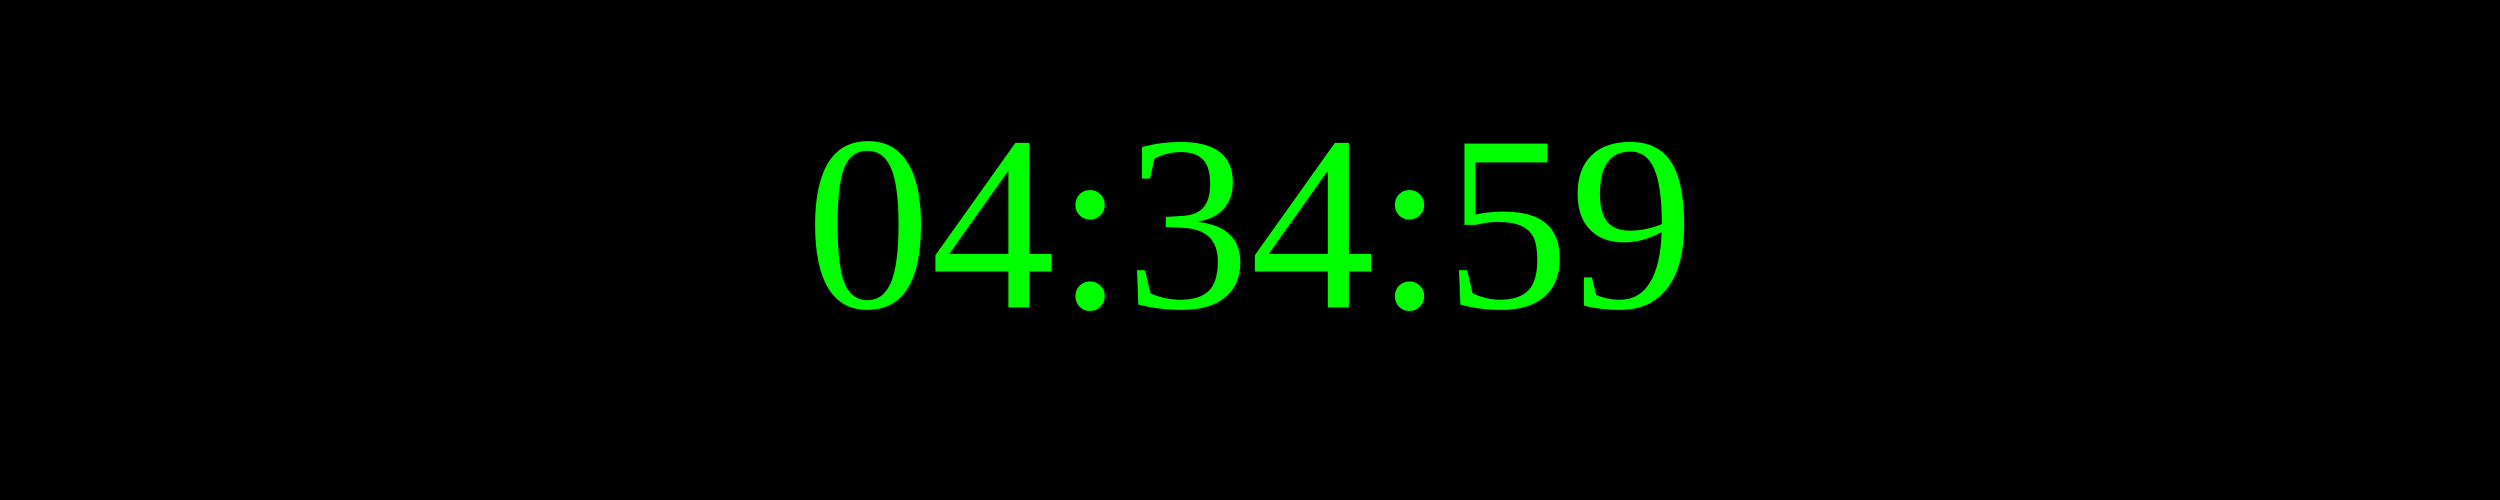
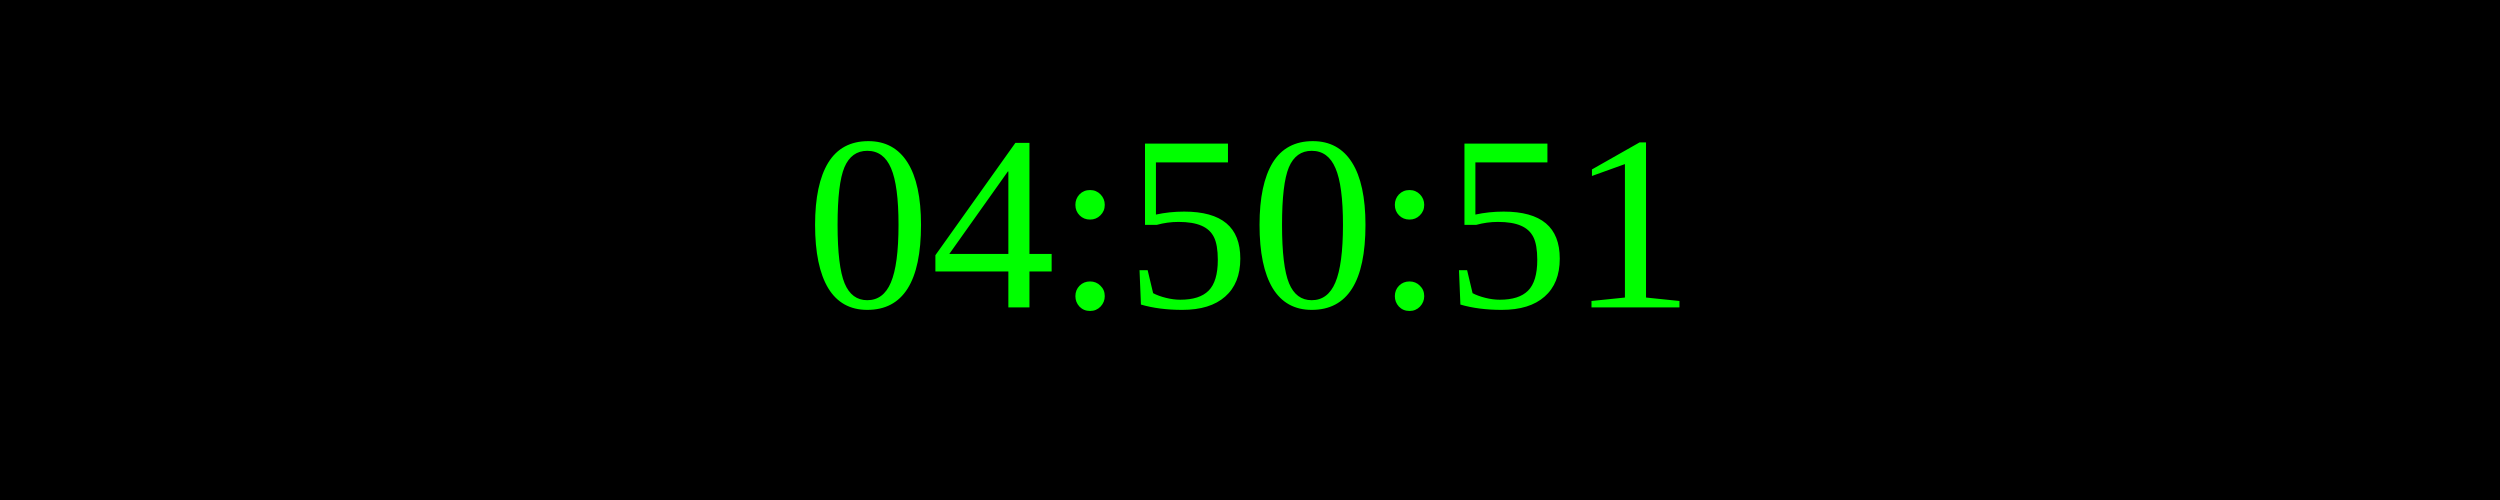
<svg xmlns="http://www.w3.org/2000/svg" width="250" height="50">
  <rect width="100%" height="100%" fill="black" />
  <text x="50%" y="50%" font-size="25" fill="lime" text-anchor="middle" dominant-baseline="middle">
- 04:34:59
+ 04:50:51
</text>
</svg>
